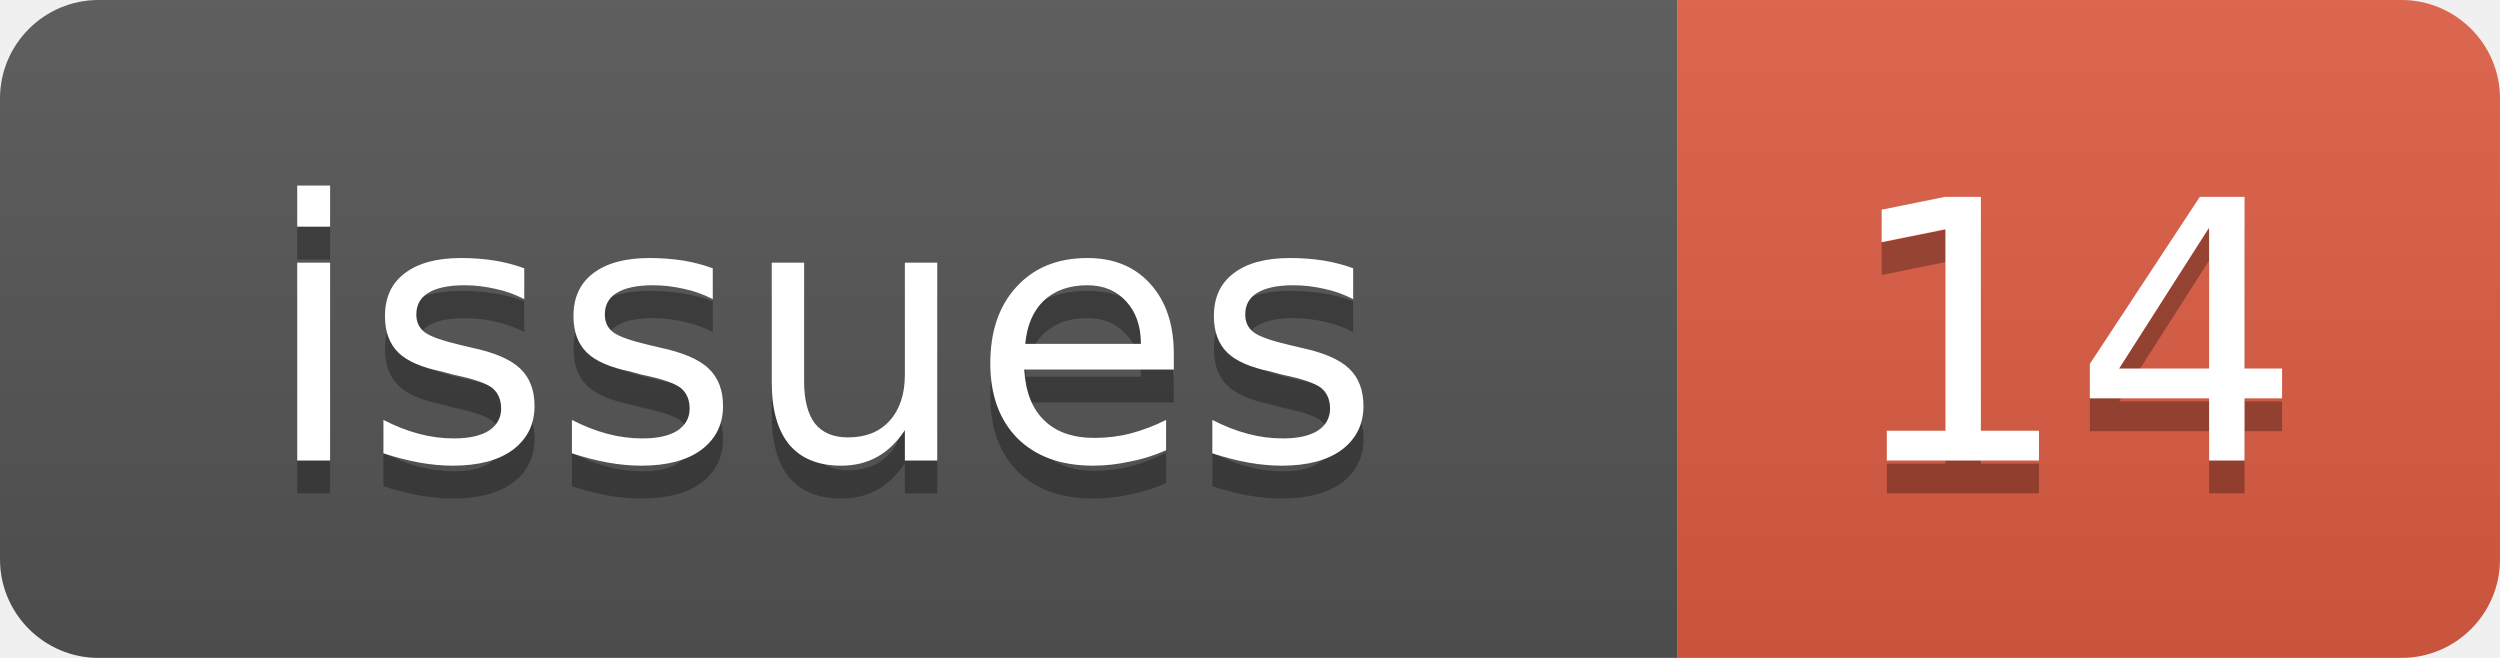
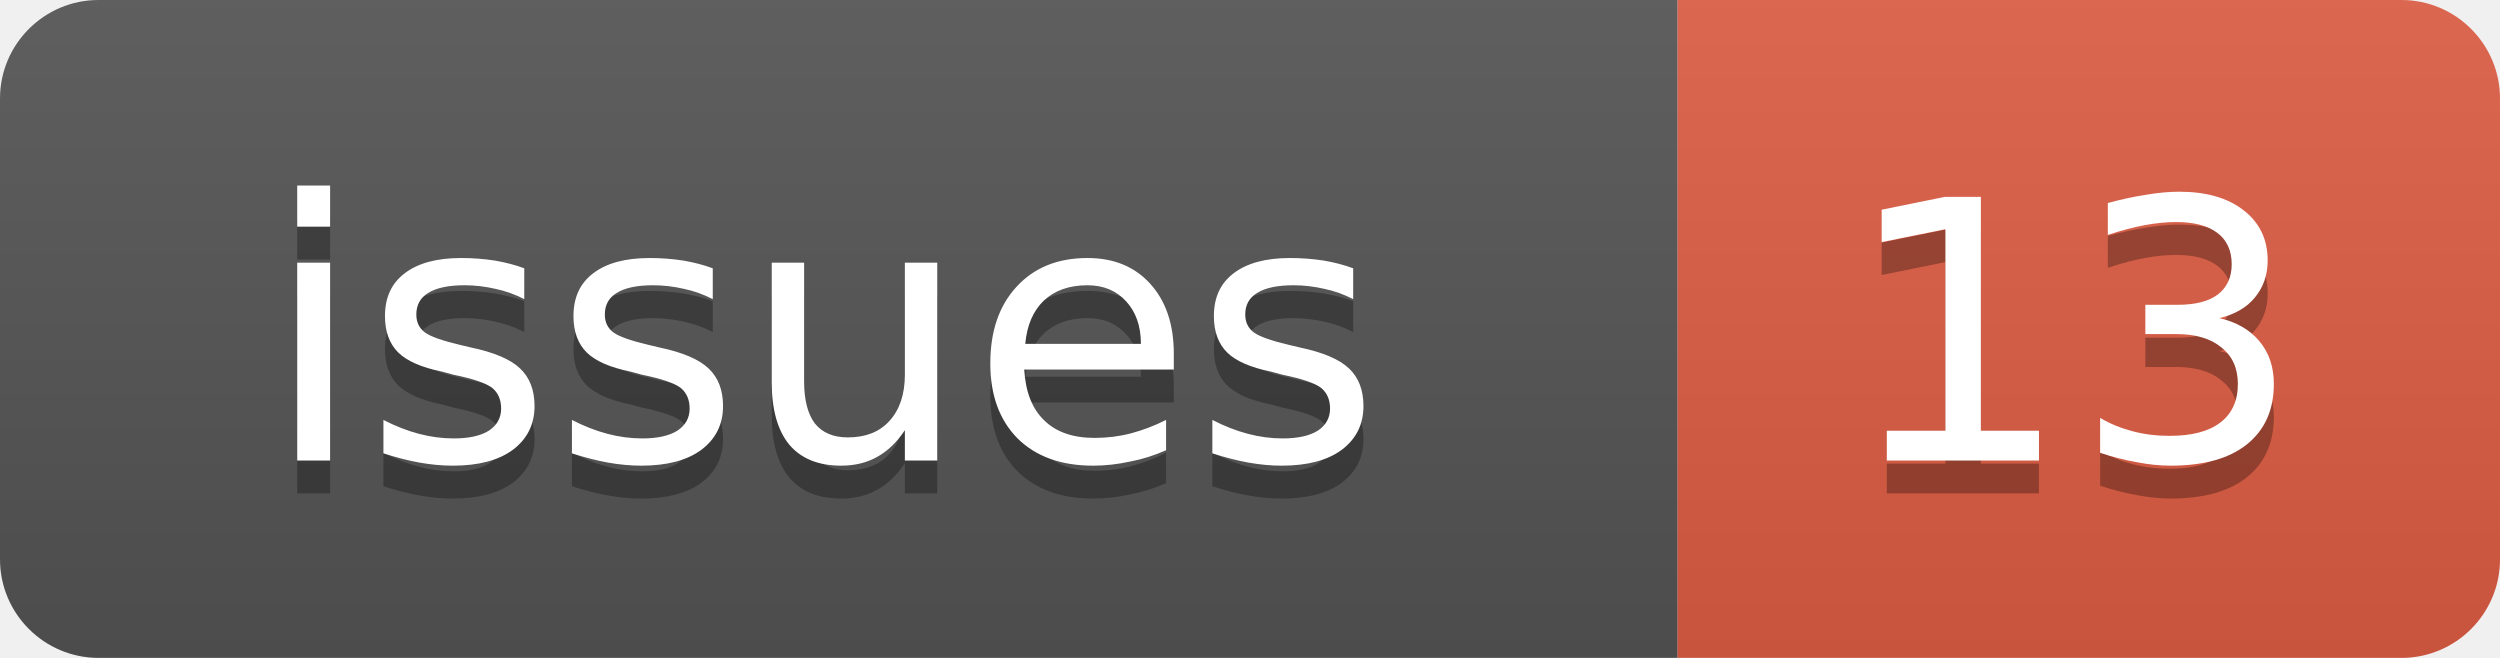
<svg xmlns="http://www.w3.org/2000/svg" width="76" height="20">
  <linearGradient id="b" x2="0" y2="100%">
    <stop offset="0" stop-color="#bbb" stop-opacity=".1" />
    <stop offset="1" stop-opacity=".1" />
  </linearGradient>
  <clipPath id="a">
    <rect width="76" height="20" rx="3" fill="#fff" />
  </clipPath>
  <g clip-path="url(#a)">
    <rect width="51" height="20" fill="#555" />
    <rect x="51" width="25" height="20" fill="#e05d44" />
    <rect width="76" height="20" fill="url(#b)" />
  </g>
  <g fill="#fff" text-anchor="middle" font-family="DejaVu Sans,Verdana,Geneva,sans-serif" font-size="11">
    <text x="25" y="15" fill="#010101" fill-opacity=".3">issues</text>
    <text x="25" y="14">issues</text>
-     <text x="63" y="15" fill="#010101" fill-opacity=".3">14</text>
-     <text x="63" y="14">14</text>
+     <text x="63" y="15" fill="#010101" fill-opacity=".3">13</text>
+     <text x="63" y="14">13</text>
  </g>
</svg>
